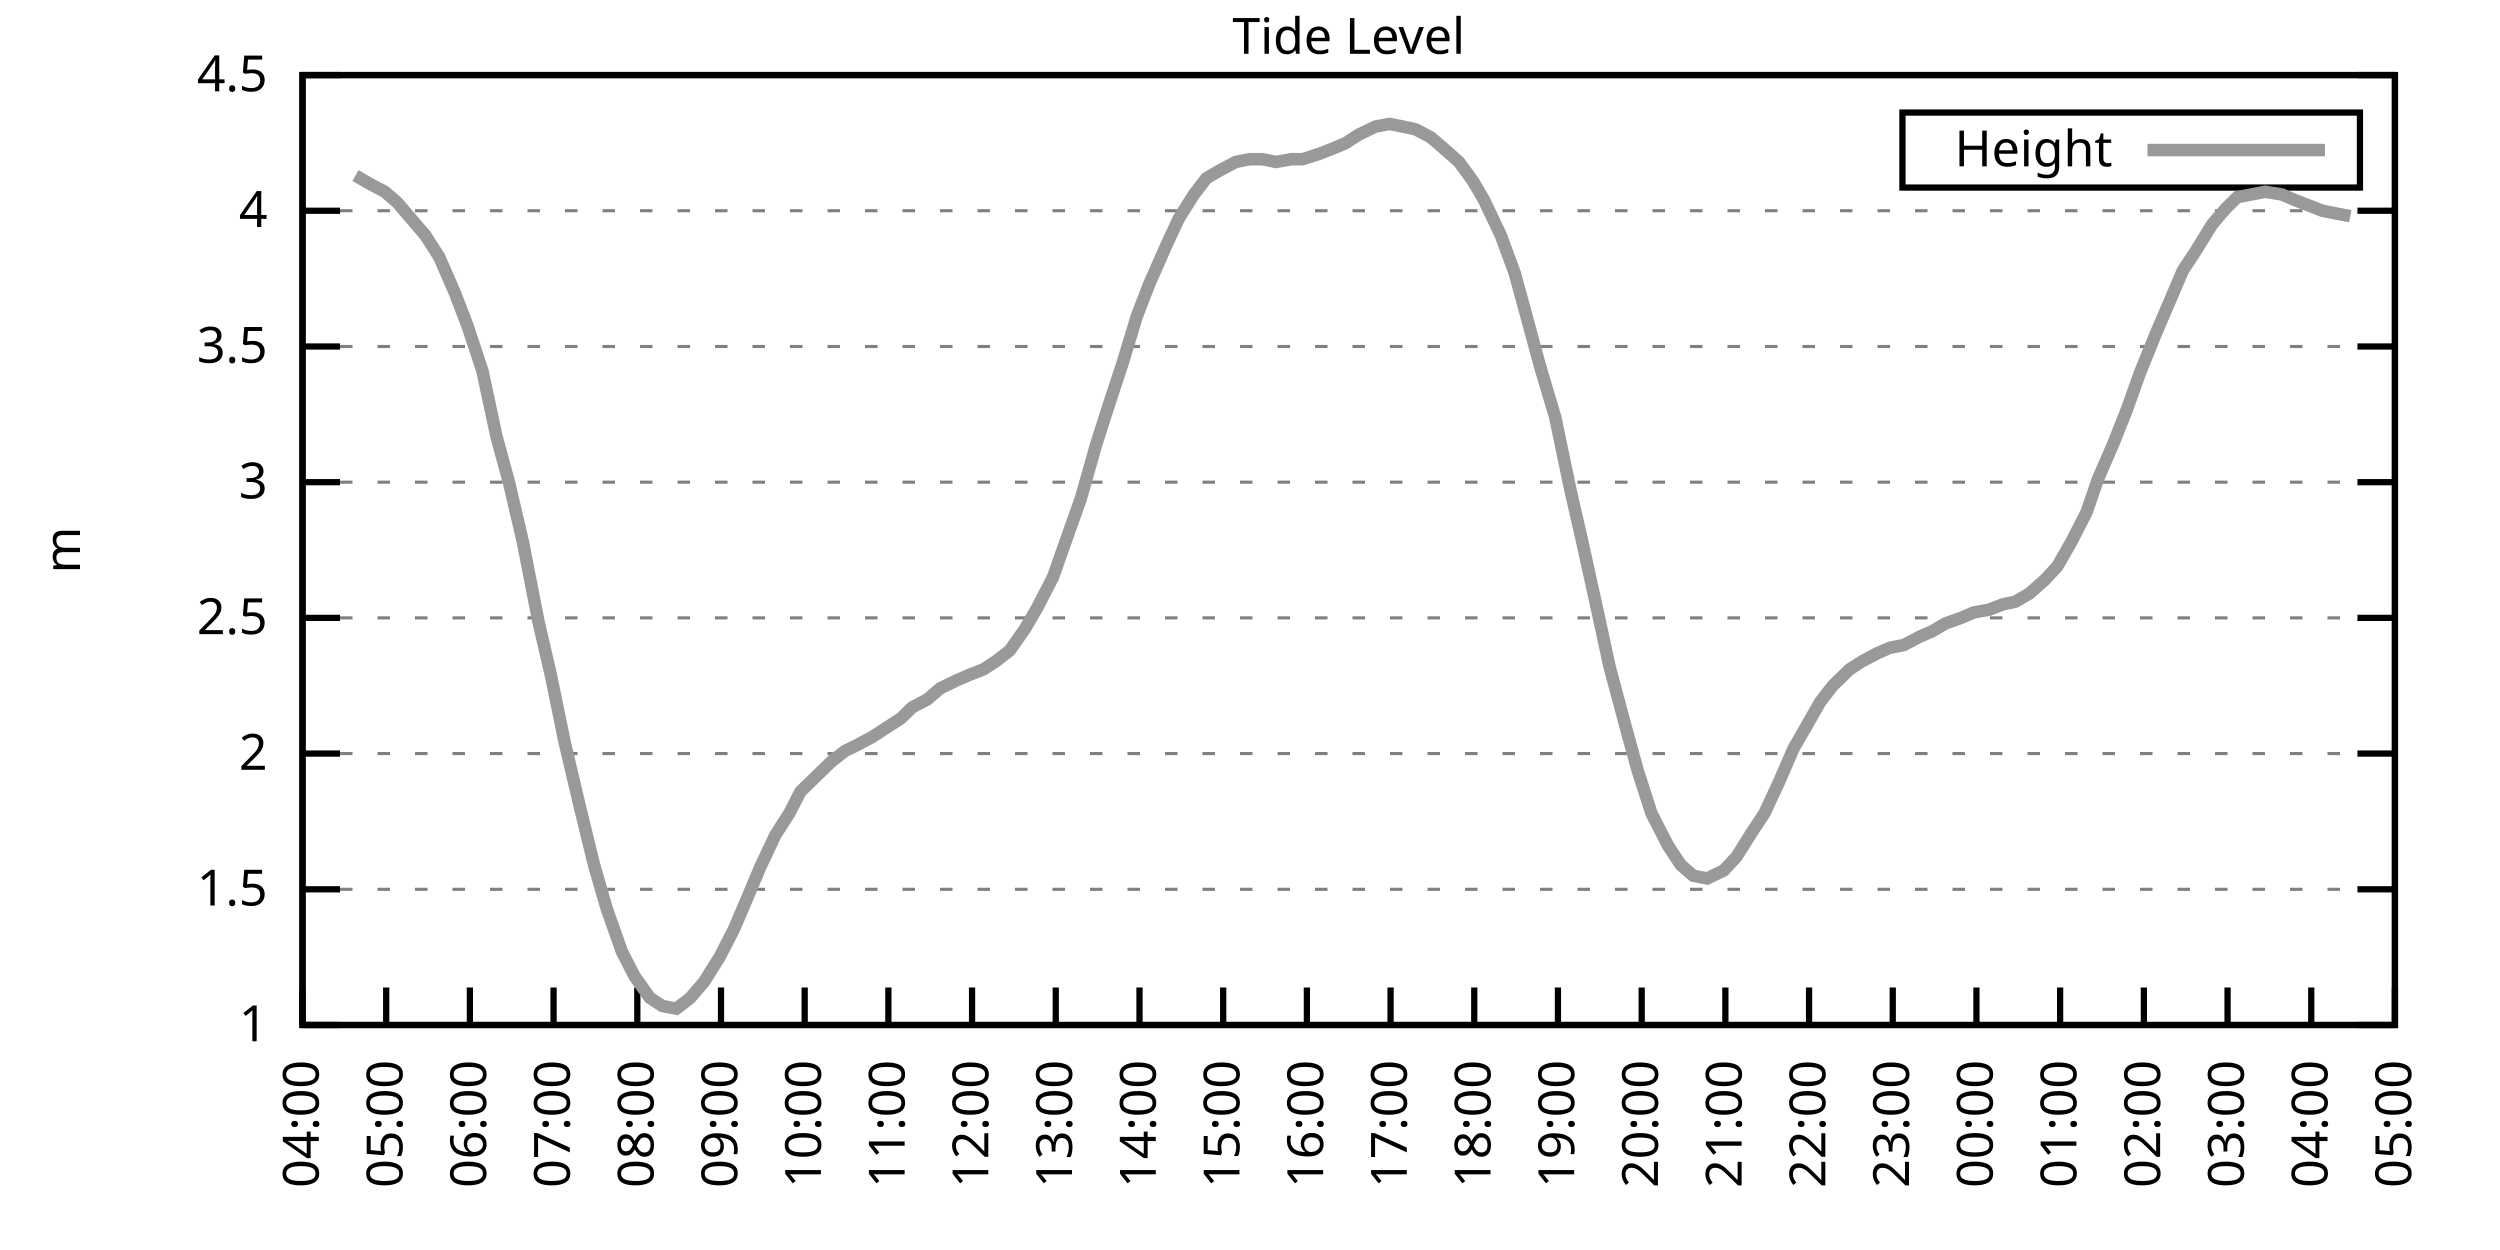
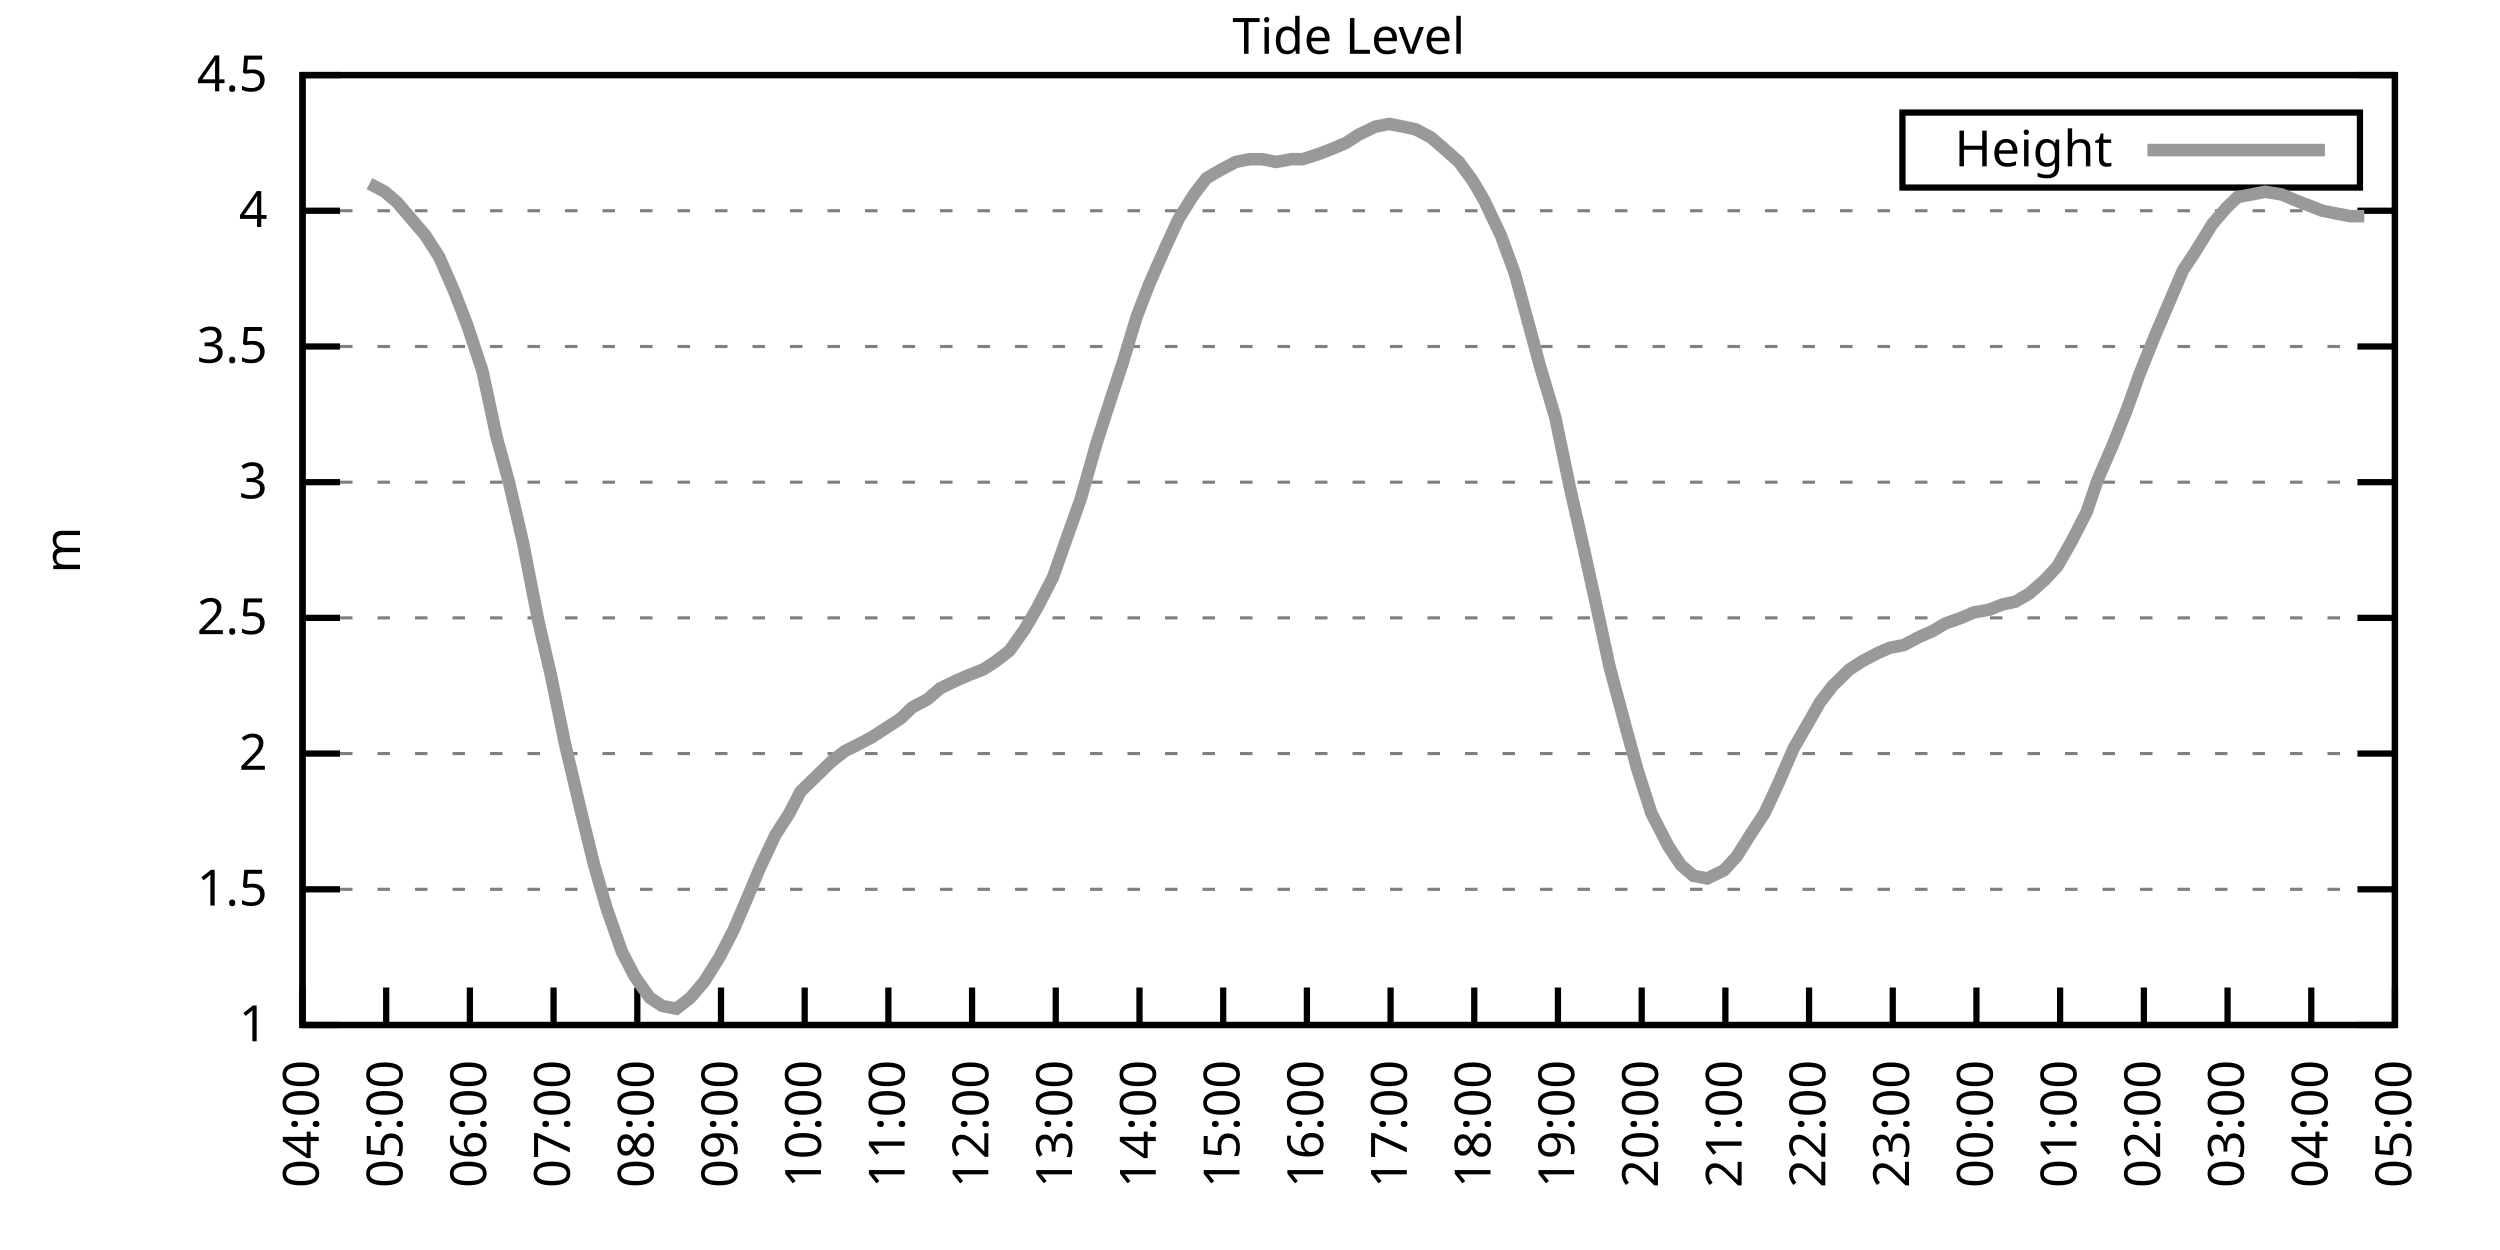
<svg xmlns="http://www.w3.org/2000/svg" xmlns:xlink="http://www.w3.org/1999/xlink" width="400" height="200" viewBox="0 0 400 200">
  <g id="gnuplot_canvas">
    <rect x="0" y="0" width="400" height="200" fill="none" />
    <defs>
      <circle id="gpDot" r="0.5" stroke-width="0.5" stroke="currentColor" />
      <path id="gpPt0" stroke-width="0.333" stroke="currentColor" d="M-1,0 h2 M0,-1 v2" />
      <path id="gpPt1" stroke-width="0.333" stroke="currentColor" d="M-1,-1 L1,1 M1,-1 L-1,1" />
      <path id="gpPt2" stroke-width="0.333" stroke="currentColor" d="M-1,0 L1,0 M0,-1 L0,1 M-1,-1 L1,1 M-1,1 L1,-1" />
      <rect id="gpPt3" stroke-width="0.333" stroke="currentColor" x="-1" y="-1" width="2" height="2" />
      <rect id="gpPt4" stroke-width="0.333" stroke="currentColor" fill="currentColor" x="-1" y="-1" width="2" height="2" />
      <circle id="gpPt5" stroke-width="0.333" stroke="currentColor" cx="0" cy="0" r="1" />
      <use xlink:href="#gpPt5" id="gpPt6" fill="currentColor" stroke="none" />
      <path id="gpPt7" stroke-width="0.333" stroke="currentColor" d="M0,-1.33 L-1.33,0.67 L1.33,0.67 z" />
      <use xlink:href="#gpPt7" id="gpPt8" fill="currentColor" stroke="none" />
      <use xlink:href="#gpPt7" id="gpPt9" stroke="currentColor" transform="rotate(180)" />
      <use xlink:href="#gpPt9" id="gpPt10" fill="currentColor" stroke="none" />
      <use xlink:href="#gpPt3" id="gpPt11" stroke="currentColor" transform="rotate(45)" />
      <use xlink:href="#gpPt11" id="gpPt12" fill="currentColor" stroke="none" />
      <path id="gpPt13" stroke-width="0.333" stroke="currentColor" d="M0,1.330 L1.265,0.411 L0.782,-1.067 L-0.782,-1.076 L-1.265,0.411 z" />
      <use xlink:href="#gpPt13" id="gpPt14" fill="currentColor" stroke="none" />
      <filter id="textbox" filterUnits="objectBoundingBox" x="0" y="0" height="1" width="1">
        <feFlood flood-color="white" flood-opacity="1" result="bgnd" />
        <feComposite in="SourceGraphic" in2="bgnd" operator="atop" />
      </filter>
      <filter id="greybox" filterUnits="objectBoundingBox" x="0" y="0" height="1" width="1">
        <feFlood flood-color="lightgrey" flood-opacity="1" result="grey" />
        <feComposite in="SourceGraphic" in2="grey" operator="atop" />
      </filter>
    </defs>
    <g fill="none" color="white" stroke="currentColor" stroke-width="1.00" stroke-linecap="butt" stroke-linejoin="miter">
</g>
    <g fill="none" color="black" stroke="currentColor" stroke-width="1.00" stroke-linecap="butt" stroke-linejoin="miter">
      <g stroke="none" shape-rendering="crispEdges">
        <polygon fill="rgb(255, 255, 255)" points="48.40,164.00 383.18,164.00 383.18,12.02 48.40,12.02 " />
      </g>
    </g>
    <g fill="none" color="black" stroke="currentColor" stroke-width="1.00" stroke-linecap="butt" stroke-linejoin="miter">
</g>
    <g fill="none" color="black" stroke="black" stroke-width="0.50" stroke-linecap="butt" stroke-linejoin="miter">
</g>
    <g fill="none" color="gray" stroke="currentColor" stroke-width="0.50" stroke-linecap="butt" stroke-linejoin="miter">
      <path stroke="gray" stroke-dasharray="2,4" class="gridline" d="M48.40,164.00 L383.19,164.00  " />
    </g>
    <g fill="none" color="gray" stroke="gray" stroke-width="1.00" stroke-linecap="butt" stroke-linejoin="miter">
</g>
    <g fill="none" color="black" stroke="currentColor" stroke-width="1.00" stroke-linecap="butt" stroke-linejoin="miter">
      <path stroke="black" d="M48.40,164.00 L54.40,164.00 M383.19,164.00 L377.19,164.00  " />
      <g transform="translate(42.80,166.60)" stroke="none" fill="black" font-family="Sans" font-size="8.00" text-anchor="end">
        <text>
          <tspan font-family="Sans"> 1</tspan>
        </text>
      </g>
    </g>
    <g fill="none" color="black" stroke="currentColor" stroke-width="1.00" stroke-linecap="butt" stroke-linejoin="miter">
</g>
    <g fill="none" color="black" stroke="black" stroke-width="0.50" stroke-linecap="butt" stroke-linejoin="miter">
</g>
    <g fill="none" color="gray" stroke="currentColor" stroke-width="0.50" stroke-linecap="butt" stroke-linejoin="miter">
      <path stroke="gray" stroke-dasharray="2,4" class="gridline" d="M48.40,142.29 L383.19,142.29  " />
    </g>
    <g fill="none" color="gray" stroke="gray" stroke-width="1.00" stroke-linecap="butt" stroke-linejoin="miter">
</g>
    <g fill="none" color="black" stroke="currentColor" stroke-width="1.00" stroke-linecap="butt" stroke-linejoin="miter">
      <path stroke="black" d="M48.40,142.29 L54.40,142.29 M383.19,142.29 L377.19,142.29  " />
      <g transform="translate(42.80,144.89)" stroke="none" fill="black" font-family="Sans" font-size="8.00" text-anchor="end">
        <text>
          <tspan font-family="Sans"> 1.5</tspan>
        </text>
      </g>
    </g>
    <g fill="none" color="black" stroke="currentColor" stroke-width="1.00" stroke-linecap="butt" stroke-linejoin="miter">
</g>
    <g fill="none" color="black" stroke="black" stroke-width="0.50" stroke-linecap="butt" stroke-linejoin="miter">
</g>
    <g fill="none" color="gray" stroke="currentColor" stroke-width="0.50" stroke-linecap="butt" stroke-linejoin="miter">
      <path stroke="gray" stroke-dasharray="2,4" class="gridline" d="M48.40,120.57 L383.19,120.57  " />
    </g>
    <g fill="none" color="gray" stroke="gray" stroke-width="1.00" stroke-linecap="butt" stroke-linejoin="miter">
</g>
    <g fill="none" color="black" stroke="currentColor" stroke-width="1.00" stroke-linecap="butt" stroke-linejoin="miter">
      <path stroke="black" d="M48.40,120.57 L54.40,120.57 M383.19,120.57 L377.19,120.57  " />
      <g transform="translate(42.80,123.17)" stroke="none" fill="black" font-family="Sans" font-size="8.00" text-anchor="end">
        <text>
          <tspan font-family="Sans"> 2</tspan>
        </text>
      </g>
    </g>
    <g fill="none" color="black" stroke="currentColor" stroke-width="1.00" stroke-linecap="butt" stroke-linejoin="miter">
</g>
    <g fill="none" color="black" stroke="black" stroke-width="0.50" stroke-linecap="butt" stroke-linejoin="miter">
</g>
    <g fill="none" color="gray" stroke="currentColor" stroke-width="0.50" stroke-linecap="butt" stroke-linejoin="miter">
      <path stroke="gray" stroke-dasharray="2,4" class="gridline" d="M48.40,98.86 L383.19,98.86  " />
    </g>
    <g fill="none" color="gray" stroke="gray" stroke-width="1.00" stroke-linecap="butt" stroke-linejoin="miter">
</g>
    <g fill="none" color="black" stroke="currentColor" stroke-width="1.00" stroke-linecap="butt" stroke-linejoin="miter">
      <path stroke="black" d="M48.40,98.86 L54.40,98.86 M383.19,98.86 L377.19,98.86  " />
      <g transform="translate(42.80,101.46)" stroke="none" fill="black" font-family="Sans" font-size="8.00" text-anchor="end">
        <text>
          <tspan font-family="Sans"> 2.5</tspan>
        </text>
      </g>
    </g>
    <g fill="none" color="black" stroke="currentColor" stroke-width="1.00" stroke-linecap="butt" stroke-linejoin="miter">
</g>
    <g fill="none" color="black" stroke="black" stroke-width="0.50" stroke-linecap="butt" stroke-linejoin="miter">
</g>
    <g fill="none" color="gray" stroke="currentColor" stroke-width="0.50" stroke-linecap="butt" stroke-linejoin="miter">
      <path stroke="gray" stroke-dasharray="2,4" class="gridline" d="M48.40,77.15 L383.19,77.15  " />
    </g>
    <g fill="none" color="gray" stroke="gray" stroke-width="1.00" stroke-linecap="butt" stroke-linejoin="miter">
</g>
    <g fill="none" color="black" stroke="currentColor" stroke-width="1.00" stroke-linecap="butt" stroke-linejoin="miter">
      <path stroke="black" d="M48.40,77.15 L54.40,77.15 M383.19,77.15 L377.19,77.15  " />
      <g transform="translate(42.80,79.75)" stroke="none" fill="black" font-family="Sans" font-size="8.00" text-anchor="end">
        <text>
          <tspan font-family="Sans"> 3</tspan>
        </text>
      </g>
    </g>
    <g fill="none" color="black" stroke="currentColor" stroke-width="1.00" stroke-linecap="butt" stroke-linejoin="miter">
</g>
    <g fill="none" color="black" stroke="black" stroke-width="0.50" stroke-linecap="butt" stroke-linejoin="miter">
</g>
    <g fill="none" color="gray" stroke="currentColor" stroke-width="0.50" stroke-linecap="butt" stroke-linejoin="miter">
      <path stroke="gray" stroke-dasharray="2,4" class="gridline" d="M48.40,55.44 L383.19,55.44  " />
    </g>
    <g fill="none" color="gray" stroke="gray" stroke-width="1.00" stroke-linecap="butt" stroke-linejoin="miter">
</g>
    <g fill="none" color="black" stroke="currentColor" stroke-width="1.00" stroke-linecap="butt" stroke-linejoin="miter">
      <path stroke="black" d="M48.40,55.44 L54.40,55.44 M383.19,55.44 L377.19,55.44  " />
      <g transform="translate(42.80,58.04)" stroke="none" fill="black" font-family="Sans" font-size="8.00" text-anchor="end">
        <text>
          <tspan font-family="Sans"> 3.5</tspan>
        </text>
      </g>
    </g>
    <g fill="none" color="black" stroke="currentColor" stroke-width="1.00" stroke-linecap="butt" stroke-linejoin="miter">
</g>
    <g fill="none" color="black" stroke="black" stroke-width="0.50" stroke-linecap="butt" stroke-linejoin="miter">
</g>
    <g fill="none" color="gray" stroke="currentColor" stroke-width="0.50" stroke-linecap="butt" stroke-linejoin="miter">
      <path stroke="gray" stroke-dasharray="2,4" class="gridline" d="M48.40,33.72 L383.19,33.72  " />
    </g>
    <g fill="none" color="gray" stroke="gray" stroke-width="1.00" stroke-linecap="butt" stroke-linejoin="miter">
</g>
    <g fill="none" color="black" stroke="currentColor" stroke-width="1.00" stroke-linecap="butt" stroke-linejoin="miter">
      <path stroke="black" d="M48.40,33.72 L54.40,33.72 M383.19,33.72 L377.19,33.72  " />
      <g transform="translate(42.80,36.32)" stroke="none" fill="black" font-family="Sans" font-size="8.00" text-anchor="end">
        <text>
          <tspan font-family="Sans"> 4</tspan>
        </text>
      </g>
    </g>
    <g fill="none" color="black" stroke="currentColor" stroke-width="1.00" stroke-linecap="butt" stroke-linejoin="miter">
</g>
    <g fill="none" color="black" stroke="black" stroke-width="0.50" stroke-linecap="butt" stroke-linejoin="miter">
</g>
    <g fill="none" color="gray" stroke="currentColor" stroke-width="0.50" stroke-linecap="butt" stroke-linejoin="miter">
      <path stroke="gray" stroke-dasharray="2,4" class="gridline" d="M48.40,12.01 L383.19,12.01  " />
    </g>
    <g fill="none" color="gray" stroke="gray" stroke-width="1.00" stroke-linecap="butt" stroke-linejoin="miter">
</g>
    <g fill="none" color="black" stroke="currentColor" stroke-width="1.00" stroke-linecap="butt" stroke-linejoin="miter">
      <path stroke="black" d="M48.40,12.01 L54.40,12.01 M383.19,12.01 L377.19,12.01  " />
      <g transform="translate(42.80,14.61)" stroke="none" fill="black" font-family="Sans" font-size="8.00" text-anchor="end">
        <text>
          <tspan font-family="Sans"> 4.5</tspan>
        </text>
      </g>
    </g>
    <g fill="none" color="black" stroke="currentColor" stroke-width="1.00" stroke-linecap="butt" stroke-linejoin="miter">
      <path stroke="black" d="M48.40,164.00 L48.40,158.00  " />
      <g transform="translate(51.00,169.60) rotate(270.00)" stroke="none" fill="black" font-family="Sans" font-size="8.00" text-anchor="end">
        <text>
          <tspan font-family="Sans">04:00</tspan>
        </text>
      </g>
    </g>
    <g fill="none" color="black" stroke="currentColor" stroke-width="1.00" stroke-linecap="butt" stroke-linejoin="miter">
      <path stroke="black" d="M61.79,164.00 L61.79,158.00  " />
      <g transform="translate(64.39,169.60) rotate(270.00)" stroke="none" fill="black" font-family="Sans" font-size="8.00" text-anchor="end">
        <text>
          <tspan font-family="Sans">05:00</tspan>
        </text>
      </g>
    </g>
    <g fill="none" color="black" stroke="currentColor" stroke-width="1.00" stroke-linecap="butt" stroke-linejoin="miter">
      <path stroke="black" d="M75.18,164.00 L75.18,158.00  " />
      <g transform="translate(77.78,169.60) rotate(270.00)" stroke="none" fill="black" font-family="Sans" font-size="8.00" text-anchor="end">
        <text>
          <tspan font-family="Sans">06:00</tspan>
        </text>
      </g>
    </g>
    <g fill="none" color="black" stroke="currentColor" stroke-width="1.00" stroke-linecap="butt" stroke-linejoin="miter">
      <path stroke="black" d="M88.57,164.00 L88.57,158.00  " />
      <g transform="translate(91.17,169.60) rotate(270.00)" stroke="none" fill="black" font-family="Sans" font-size="8.00" text-anchor="end">
        <text>
          <tspan font-family="Sans">07:00</tspan>
        </text>
      </g>
    </g>
    <g fill="none" color="black" stroke="currentColor" stroke-width="1.00" stroke-linecap="butt" stroke-linejoin="miter">
      <path stroke="black" d="M101.97,164.00 L101.97,158.00  " />
      <g transform="translate(104.57,169.60) rotate(270.00)" stroke="none" fill="black" font-family="Sans" font-size="8.00" text-anchor="end">
        <text>
          <tspan font-family="Sans">08:00</tspan>
        </text>
      </g>
    </g>
    <g fill="none" color="black" stroke="currentColor" stroke-width="1.00" stroke-linecap="butt" stroke-linejoin="miter">
      <path stroke="black" d="M115.36,164.00 L115.36,158.00  " />
      <g transform="translate(117.96,169.60) rotate(270.00)" stroke="none" fill="black" font-family="Sans" font-size="8.00" text-anchor="end">
        <text>
          <tspan font-family="Sans">09:00</tspan>
        </text>
      </g>
    </g>
    <g fill="none" color="black" stroke="currentColor" stroke-width="1.00" stroke-linecap="butt" stroke-linejoin="miter">
      <path stroke="black" d="M128.75,164.00 L128.75,158.00  " />
      <g transform="translate(131.35,169.60) rotate(270.00)" stroke="none" fill="black" font-family="Sans" font-size="8.00" text-anchor="end">
        <text>
          <tspan font-family="Sans">10:00</tspan>
        </text>
      </g>
    </g>
    <g fill="none" color="black" stroke="currentColor" stroke-width="1.00" stroke-linecap="butt" stroke-linejoin="miter">
      <path stroke="black" d="M142.14,164.00 L142.14,158.00  " />
      <g transform="translate(144.74,169.60) rotate(270.00)" stroke="none" fill="black" font-family="Sans" font-size="8.00" text-anchor="end">
        <text>
          <tspan font-family="Sans">11:00</tspan>
        </text>
      </g>
    </g>
    <g fill="none" color="black" stroke="currentColor" stroke-width="1.00" stroke-linecap="butt" stroke-linejoin="miter">
      <path stroke="black" d="M155.53,164.00 L155.53,158.00  " />
      <g transform="translate(158.13,169.60) rotate(270.00)" stroke="none" fill="black" font-family="Sans" font-size="8.00" text-anchor="end">
        <text>
          <tspan font-family="Sans">12:00</tspan>
        </text>
      </g>
    </g>
    <g fill="none" color="black" stroke="currentColor" stroke-width="1.00" stroke-linecap="butt" stroke-linejoin="miter">
      <path stroke="black" d="M168.92,164.00 L168.92,158.00  " />
      <g transform="translate(171.52,169.60) rotate(270.00)" stroke="none" fill="black" font-family="Sans" font-size="8.00" text-anchor="end">
        <text>
          <tspan font-family="Sans">13:00</tspan>
        </text>
      </g>
    </g>
    <g fill="none" color="black" stroke="currentColor" stroke-width="1.00" stroke-linecap="butt" stroke-linejoin="miter">
      <path stroke="black" d="M182.32,164.00 L182.32,158.00  " />
      <g transform="translate(184.92,169.60) rotate(270.00)" stroke="none" fill="black" font-family="Sans" font-size="8.00" text-anchor="end">
        <text>
          <tspan font-family="Sans">14:00</tspan>
        </text>
      </g>
    </g>
    <g fill="none" color="black" stroke="currentColor" stroke-width="1.00" stroke-linecap="butt" stroke-linejoin="miter">
      <path stroke="black" d="M195.71,164.00 L195.71,158.00  " />
      <g transform="translate(198.31,169.60) rotate(270.00)" stroke="none" fill="black" font-family="Sans" font-size="8.00" text-anchor="end">
        <text>
          <tspan font-family="Sans">15:00</tspan>
        </text>
      </g>
    </g>
    <g fill="none" color="black" stroke="currentColor" stroke-width="1.00" stroke-linecap="butt" stroke-linejoin="miter">
      <path stroke="black" d="M209.10,164.00 L209.10,158.00  " />
      <g transform="translate(211.70,169.60) rotate(270.00)" stroke="none" fill="black" font-family="Sans" font-size="8.00" text-anchor="end">
        <text>
          <tspan font-family="Sans">16:00</tspan>
        </text>
      </g>
    </g>
    <g fill="none" color="black" stroke="currentColor" stroke-width="1.00" stroke-linecap="butt" stroke-linejoin="miter">
      <path stroke="black" d="M222.49,164.00 L222.49,158.00  " />
      <g transform="translate(225.09,169.60) rotate(270.00)" stroke="none" fill="black" font-family="Sans" font-size="8.00" text-anchor="end">
        <text>
          <tspan font-family="Sans">17:00</tspan>
        </text>
      </g>
    </g>
    <g fill="none" color="black" stroke="currentColor" stroke-width="1.00" stroke-linecap="butt" stroke-linejoin="miter">
      <path stroke="black" d="M235.88,164.00 L235.88,158.00  " />
      <g transform="translate(238.48,169.60) rotate(270.00)" stroke="none" fill="black" font-family="Sans" font-size="8.00" text-anchor="end">
        <text>
          <tspan font-family="Sans">18:00</tspan>
        </text>
      </g>
    </g>
    <g fill="none" color="black" stroke="currentColor" stroke-width="1.00" stroke-linecap="butt" stroke-linejoin="miter">
      <path stroke="black" d="M249.27,164.00 L249.27,158.00  " />
      <g transform="translate(251.87,169.60) rotate(270.00)" stroke="none" fill="black" font-family="Sans" font-size="8.00" text-anchor="end">
        <text>
          <tspan font-family="Sans">19:00</tspan>
        </text>
      </g>
    </g>
    <g fill="none" color="black" stroke="currentColor" stroke-width="1.00" stroke-linecap="butt" stroke-linejoin="miter">
      <path stroke="black" d="M262.67,164.00 L262.67,158.00  " />
      <g transform="translate(265.27,169.60) rotate(270.00)" stroke="none" fill="black" font-family="Sans" font-size="8.00" text-anchor="end">
        <text>
          <tspan font-family="Sans">20:00</tspan>
        </text>
      </g>
    </g>
    <g fill="none" color="black" stroke="currentColor" stroke-width="1.00" stroke-linecap="butt" stroke-linejoin="miter">
      <path stroke="black" d="M276.06,164.00 L276.06,158.00  " />
      <g transform="translate(278.66,169.60) rotate(270.00)" stroke="none" fill="black" font-family="Sans" font-size="8.00" text-anchor="end">
        <text>
          <tspan font-family="Sans">21:00</tspan>
        </text>
      </g>
    </g>
    <g fill="none" color="black" stroke="currentColor" stroke-width="1.00" stroke-linecap="butt" stroke-linejoin="miter">
      <path stroke="black" d="M289.45,164.00 L289.45,158.00  " />
      <g transform="translate(292.05,169.60) rotate(270.00)" stroke="none" fill="black" font-family="Sans" font-size="8.00" text-anchor="end">
        <text>
          <tspan font-family="Sans">22:00</tspan>
        </text>
      </g>
    </g>
    <g fill="none" color="black" stroke="currentColor" stroke-width="1.00" stroke-linecap="butt" stroke-linejoin="miter">
      <path stroke="black" d="M302.84,164.00 L302.84,158.00  " />
      <g transform="translate(305.44,169.60) rotate(270.00)" stroke="none" fill="black" font-family="Sans" font-size="8.00" text-anchor="end">
        <text>
          <tspan font-family="Sans">23:00</tspan>
        </text>
      </g>
    </g>
    <g fill="none" color="black" stroke="currentColor" stroke-width="1.00" stroke-linecap="butt" stroke-linejoin="miter">
      <path stroke="black" d="M316.23,164.00 L316.23,158.00  " />
      <g transform="translate(318.83,169.60) rotate(270.00)" stroke="none" fill="black" font-family="Sans" font-size="8.00" text-anchor="end">
        <text>
          <tspan font-family="Sans">00:00</tspan>
        </text>
      </g>
    </g>
    <g fill="none" color="black" stroke="currentColor" stroke-width="1.00" stroke-linecap="butt" stroke-linejoin="miter">
      <path stroke="black" d="M329.62,164.00 L329.62,158.00  " />
      <g transform="translate(332.22,169.60) rotate(270.00)" stroke="none" fill="black" font-family="Sans" font-size="8.00" text-anchor="end">
        <text>
          <tspan font-family="Sans">01:00</tspan>
        </text>
      </g>
    </g>
    <g fill="none" color="black" stroke="currentColor" stroke-width="1.00" stroke-linecap="butt" stroke-linejoin="miter">
      <path stroke="black" d="M343.02,164.00 L343.02,158.00  " />
      <g transform="translate(345.62,169.60) rotate(270.00)" stroke="none" fill="black" font-family="Sans" font-size="8.00" text-anchor="end">
        <text>
          <tspan font-family="Sans">02:00</tspan>
        </text>
      </g>
    </g>
    <g fill="none" color="black" stroke="currentColor" stroke-width="1.00" stroke-linecap="butt" stroke-linejoin="miter">
      <path stroke="black" d="M356.41,164.00 L356.41,158.00  " />
      <g transform="translate(359.01,169.60) rotate(270.00)" stroke="none" fill="black" font-family="Sans" font-size="8.00" text-anchor="end">
        <text>
          <tspan font-family="Sans">03:00</tspan>
        </text>
      </g>
    </g>
    <g fill="none" color="black" stroke="currentColor" stroke-width="1.00" stroke-linecap="butt" stroke-linejoin="miter">
      <path stroke="black" d="M369.80,164.00 L369.80,158.00  " />
      <g transform="translate(372.40,169.60) rotate(270.00)" stroke="none" fill="black" font-family="Sans" font-size="8.00" text-anchor="end">
        <text>
          <tspan font-family="Sans">04:00</tspan>
        </text>
      </g>
    </g>
    <g fill="none" color="black" stroke="currentColor" stroke-width="1.00" stroke-linecap="butt" stroke-linejoin="miter">
      <path stroke="black" d="M383.19,164.00 L383.19,158.00  " />
      <g transform="translate(385.79,169.60) rotate(270.00)" stroke="none" fill="black" font-family="Sans" font-size="8.00" text-anchor="end">
        <text>
          <tspan font-family="Sans">05:00</tspan>
        </text>
      </g>
    </g>
    <g fill="none" color="black" stroke="currentColor" stroke-width="1.00" stroke-linecap="butt" stroke-linejoin="miter">
</g>
    <g fill="none" color="black" stroke="currentColor" stroke-width="1.00" stroke-linecap="butt" stroke-linejoin="miter">
      <path stroke="black" d="M48.40,12.01 L48.40,164.00 L383.19,164.00 L383.19,12.01 L48.40,12.01 Z  " />
    </g>
    <g fill="none" color="black" stroke="currentColor" stroke-width="1.00" stroke-linecap="butt" stroke-linejoin="miter">
</g>
    <g fill="none" color="black" stroke="currentColor" stroke-width="1.00" stroke-linecap="butt" stroke-linejoin="miter">
      <path stroke="black" d="M304.39,30.01 L304.39,18.01 L377.59,18.01 L377.59,30.01 L304.39,30.01 Z  " />
    </g>
    <g id="Tide_level_plot_1">
      <g fill="none" color="white" stroke="black" stroke-width="2.00" stroke-linecap="butt" stroke-linejoin="miter">
</g>
      <g fill="none" color="black" stroke="currentColor" stroke-width="2.00" stroke-linecap="butt" stroke-linejoin="miter">
        <g transform="translate(337.99,26.61)" stroke="none" fill="black" font-family="Sans" font-size="8.00" text-anchor="end">
          <text>
            <tspan font-family="Sans">Height</tspan>
          </text>
        </g>
      </g>
      <g fill="none" color="black" stroke="currentColor" stroke-width="2.00" stroke-linecap="butt" stroke-linejoin="miter">
-         <path stroke="rgb(153, 153, 153)" d="M343.59,24.01 L371.99,24.01 M56.88,28.08 L59.11,29.38 L61.57,30.68 L63.58,32.42 L65.81,35.03 L68.04,37.63   L70.27,41.11 L72.73,46.75 L74.74,51.96 L77.19,59.34 L79.42,69.77 L81.43,77.15 L83.66,86.70 L86.12,99.30   L88.13,107.98 L90.36,118.84 L92.82,129.26 L95.05,138.38 L97.06,145.33 L99.51,152.28 L101.52,156.18 L103.98,159.66   L105.98,160.96 L108.22,161.39 L110.45,159.66 L112.68,157.05 L115.13,153.14 L117.37,148.80 L119.60,143.59 L121.61,138.81   L124.06,133.60 L126.29,130.13 L128.08,126.65 L130.76,124.05 L132.99,121.88 L135.22,120.14 L137.01,119.27 L139.46,117.97   L141.47,116.67 L144.15,114.93 L145.94,113.19 L148.39,111.89 L150.40,110.15 L153.08,108.85 L155.09,107.98 L157.32,107.11   L159.33,105.81 L161.56,104.07 L164.01,100.60 L166.02,97.12 L168.48,92.35 L170.93,85.40 L172.94,79.75 L175.40,71.07   L177.63,64.12 L179.64,58.04 L181.87,50.66 L183.88,45.45 L186.56,39.37 L188.57,35.03 L191.02,31.12 L193.03,28.51   L195.26,27.21 L197.72,25.91 L199.95,25.47 L201.96,25.47 L204.19,25.91 L206.64,25.47 L208.43,25.47 L211.11,24.60   L213.34,23.73 L215.35,22.87 L217.36,21.56 L220.04,20.26 L222.27,19.83 L224.50,20.26 L226.51,20.70 L228.96,22.00   L230.97,23.73 L233.43,25.91 L235.66,28.95 L237.44,31.99 L240.12,37.63 L242.36,43.71 L244.14,50.22 L246.37,58.48   L248.83,66.73 L251.28,78.45 L253.07,86.27 L255.75,98.43 L257.53,106.68 L260.21,116.67 L262.00,123.18 L264.23,130.13   L266.91,135.34 L268.92,138.38 L270.92,140.12 L273.16,140.55 L275.83,139.25 L277.84,137.08 L280.30,133.17 L282.31,130.13   L284.54,125.35 L286.99,119.71 L289.00,116.23 L291.23,112.32 L293.24,109.72 L295.92,107.11 L297.93,105.81 L300.39,104.51   L302.39,103.64 L304.63,103.20 L307.08,101.90 L309.09,101.03 L311.32,99.73 L313.78,98.86 L315.79,97.99 L318.24,97.56   L320.47,96.69 L322.48,96.26 L324.71,94.95 L327.17,92.78 L329.18,90.61 L331.41,86.70 L333.86,81.93 L335.65,76.71   L338.10,71.07 L340.34,65.42 L342.35,59.78 L344.80,53.70 L347.03,48.49 L349.26,43.28 L351.27,40.24 L353.95,35.89   L356.18,33.29 L357.97,31.55 L360.20,31.12 L362.43,30.68 L365.11,31.12 L367.12,31.99 L369.35,32.85 L371.58,33.72   L373.82,34.16 L376.05,34.59  " />
+         <path stroke="rgb(153, 153, 153)" d="M343.59,24.01 L371.99,24.01 M59.11,29.38 L61.57,30.68 L63.58,32.42 L65.81,35.03 L68.04,37.63 L70.27,41.11   L72.73,46.75 L74.74,51.96 L77.19,59.34 L79.42,69.77 L81.43,77.15 L83.66,86.70 L86.12,99.30 L88.13,107.98   L90.36,118.84 L92.82,129.26 L95.05,138.38 L97.06,145.33 L99.51,152.28 L101.52,156.18 L103.98,159.66 L105.98,160.96   L108.22,161.39 L110.45,159.66 L112.68,157.05 L115.13,153.14 L117.37,148.80 L119.60,143.59 L121.61,138.81 L124.06,133.60   L126.29,130.13 L128.08,126.65 L130.76,124.05 L132.99,121.88 L135.22,120.14 L137.01,119.27 L139.46,117.97 L141.47,116.67   L144.15,114.93 L145.94,113.19 L148.39,111.89 L150.40,110.15 L153.08,108.85 L155.09,107.98 L157.32,107.11 L159.33,105.81   L161.56,104.07 L164.01,100.60 L166.02,97.12 L168.48,92.35 L170.93,85.40 L172.94,79.75 L175.40,71.07 L177.63,64.12   L179.64,58.04 L181.87,50.66 L183.88,45.45 L186.56,39.37 L188.57,35.03 L191.02,31.12 L193.03,28.51 L195.26,27.21   L197.72,25.91 L199.95,25.47 L201.96,25.47 L204.19,25.91 L206.64,25.47 L208.43,25.47 L211.11,24.60 L213.34,23.73   L215.35,22.87 L217.36,21.56 L220.04,20.26 L222.27,19.83 L224.50,20.26 L226.51,20.70 L228.96,22.00 L230.97,23.73   L233.43,25.91 L235.66,28.95 L237.44,31.99 L240.12,37.63 L242.36,43.71 L244.14,50.22 L246.37,58.48 L248.83,66.73   L251.28,78.45 L253.07,86.27 L255.75,98.43 L257.53,106.68 L260.21,116.67 L262.00,123.18 L264.23,130.13 L266.91,135.34   L268.92,138.38 L270.92,140.12 L273.16,140.55 L275.83,139.25 L277.84,137.08 L280.30,133.17 L282.31,130.13 L284.54,125.35   L286.99,119.71 L289.00,116.23 L291.23,112.32 L293.24,109.72 L295.92,107.11 L297.93,105.81 L300.39,104.51 L302.39,103.64   L304.63,103.20 L307.08,101.90 L309.09,101.03 L311.32,99.73 L313.78,98.86 L315.79,97.99 L318.24,97.56 L320.47,96.69   L322.48,96.26 L324.71,94.95 L327.17,92.78 L329.18,90.61 L331.41,86.70 L333.86,81.93 L335.65,76.71 L338.10,71.07   L340.34,65.42 L342.35,59.78 L344.80,53.70 L347.03,48.49 L349.26,43.28 L351.27,40.24 L353.95,35.89 L356.18,33.29   L357.97,31.55 L360.20,31.12 L362.43,30.68 L365.11,31.12 L367.12,31.99 L369.35,32.85 L371.58,33.72 L373.82,34.16   L376.05,34.59 L378.28,34.59  " />
      </g>
    </g>
    <g fill="none" color="black" stroke="currentColor" stroke-width="2.00" stroke-linecap="butt" stroke-linejoin="miter">
</g>
    <g fill="none" color="black" stroke="black" stroke-width="1.00" stroke-linecap="butt" stroke-linejoin="miter">
</g>
    <g fill="none" color="black" stroke="currentColor" stroke-width="1.00" stroke-linecap="butt" stroke-linejoin="miter">
      <path stroke="black" d="M48.40,12.01 L48.40,164.00 L383.19,164.00 L383.19,12.01 L48.40,12.01 Z  " />
      <g transform="translate(12.80,88.01) rotate(270.00)" stroke="none" fill="black" font-family="Sans" font-size="8.00" text-anchor="middle">
        <text>
          <tspan font-family="Sans">m</tspan>
        </text>
      </g>
    </g>
    <g fill="none" color="black" stroke="currentColor" stroke-width="1.00" stroke-linecap="butt" stroke-linejoin="miter">
</g>
    <g fill="none" color="black" stroke="currentColor" stroke-width="1.00" stroke-linecap="butt" stroke-linejoin="miter">
      <g transform="translate(215.79,8.61)" stroke="none" fill="black" font-family="Sans" font-size="8.00" text-anchor="middle">
        <text>
          <tspan font-family="Sans">Tide Level</tspan>
        </text>
      </g>
    </g>
    <g fill="none" color="black" stroke="currentColor" stroke-width="1.00" stroke-linecap="butt" stroke-linejoin="miter">
</g>
  </g>
</svg>
